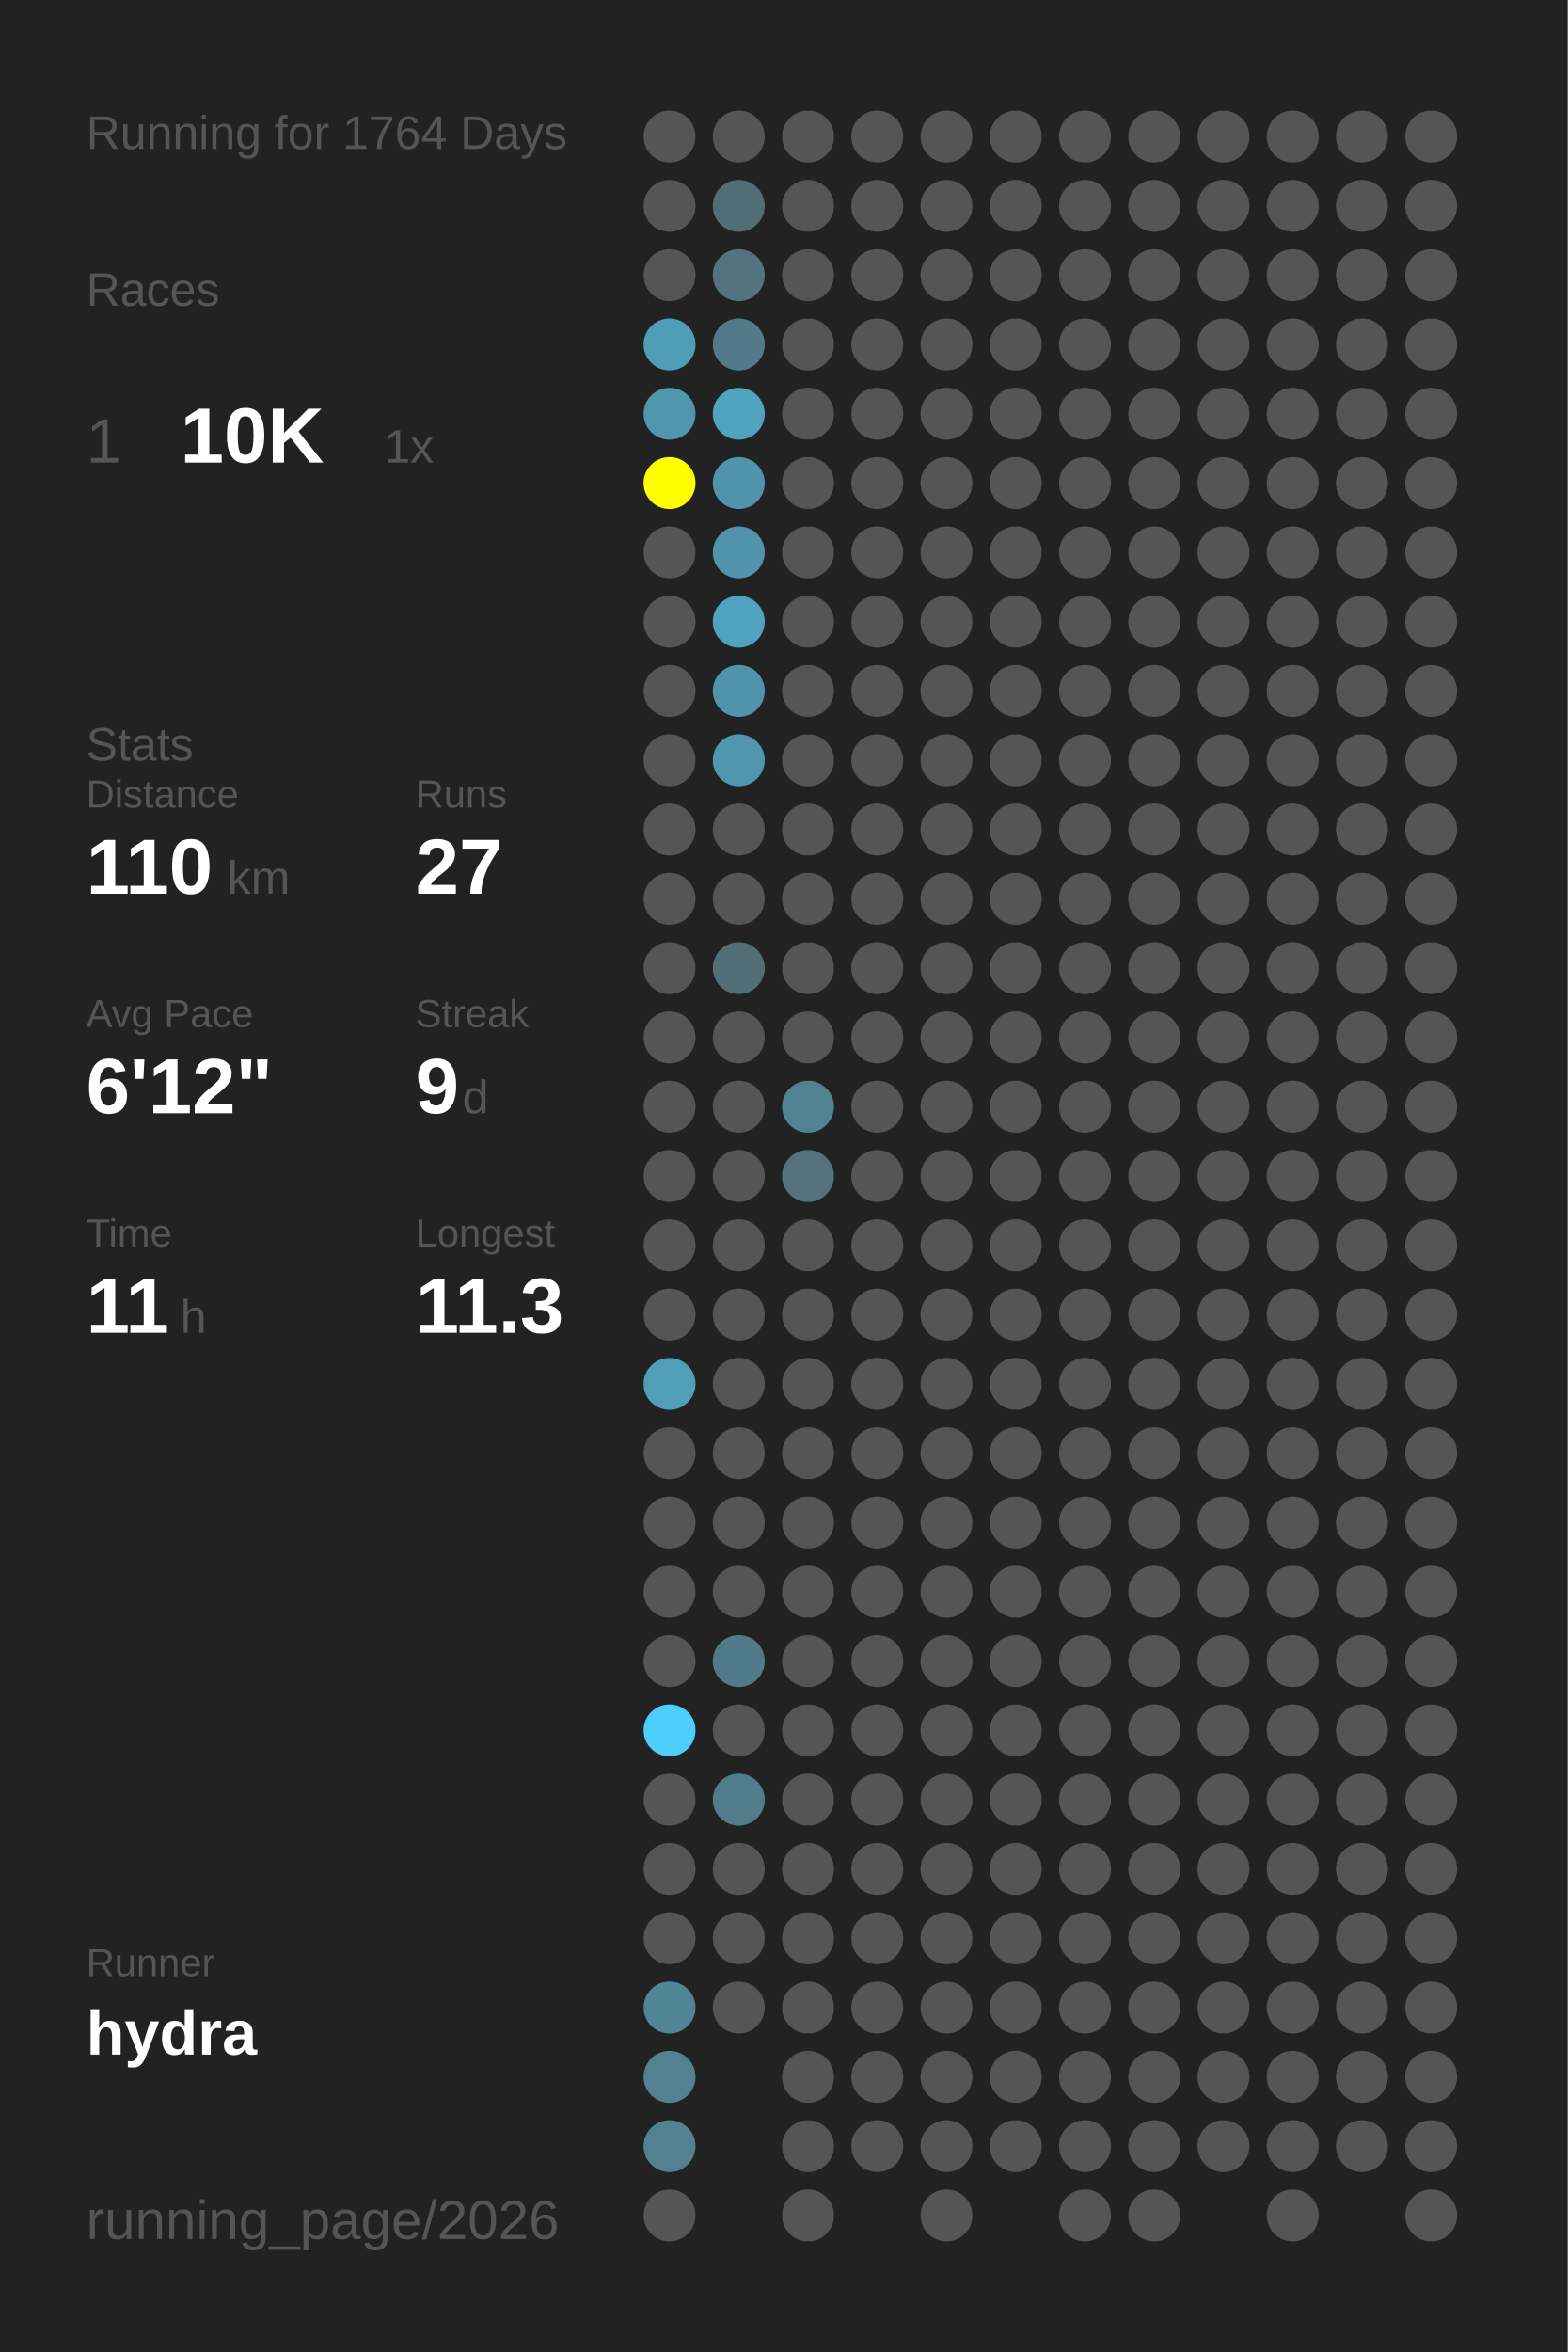
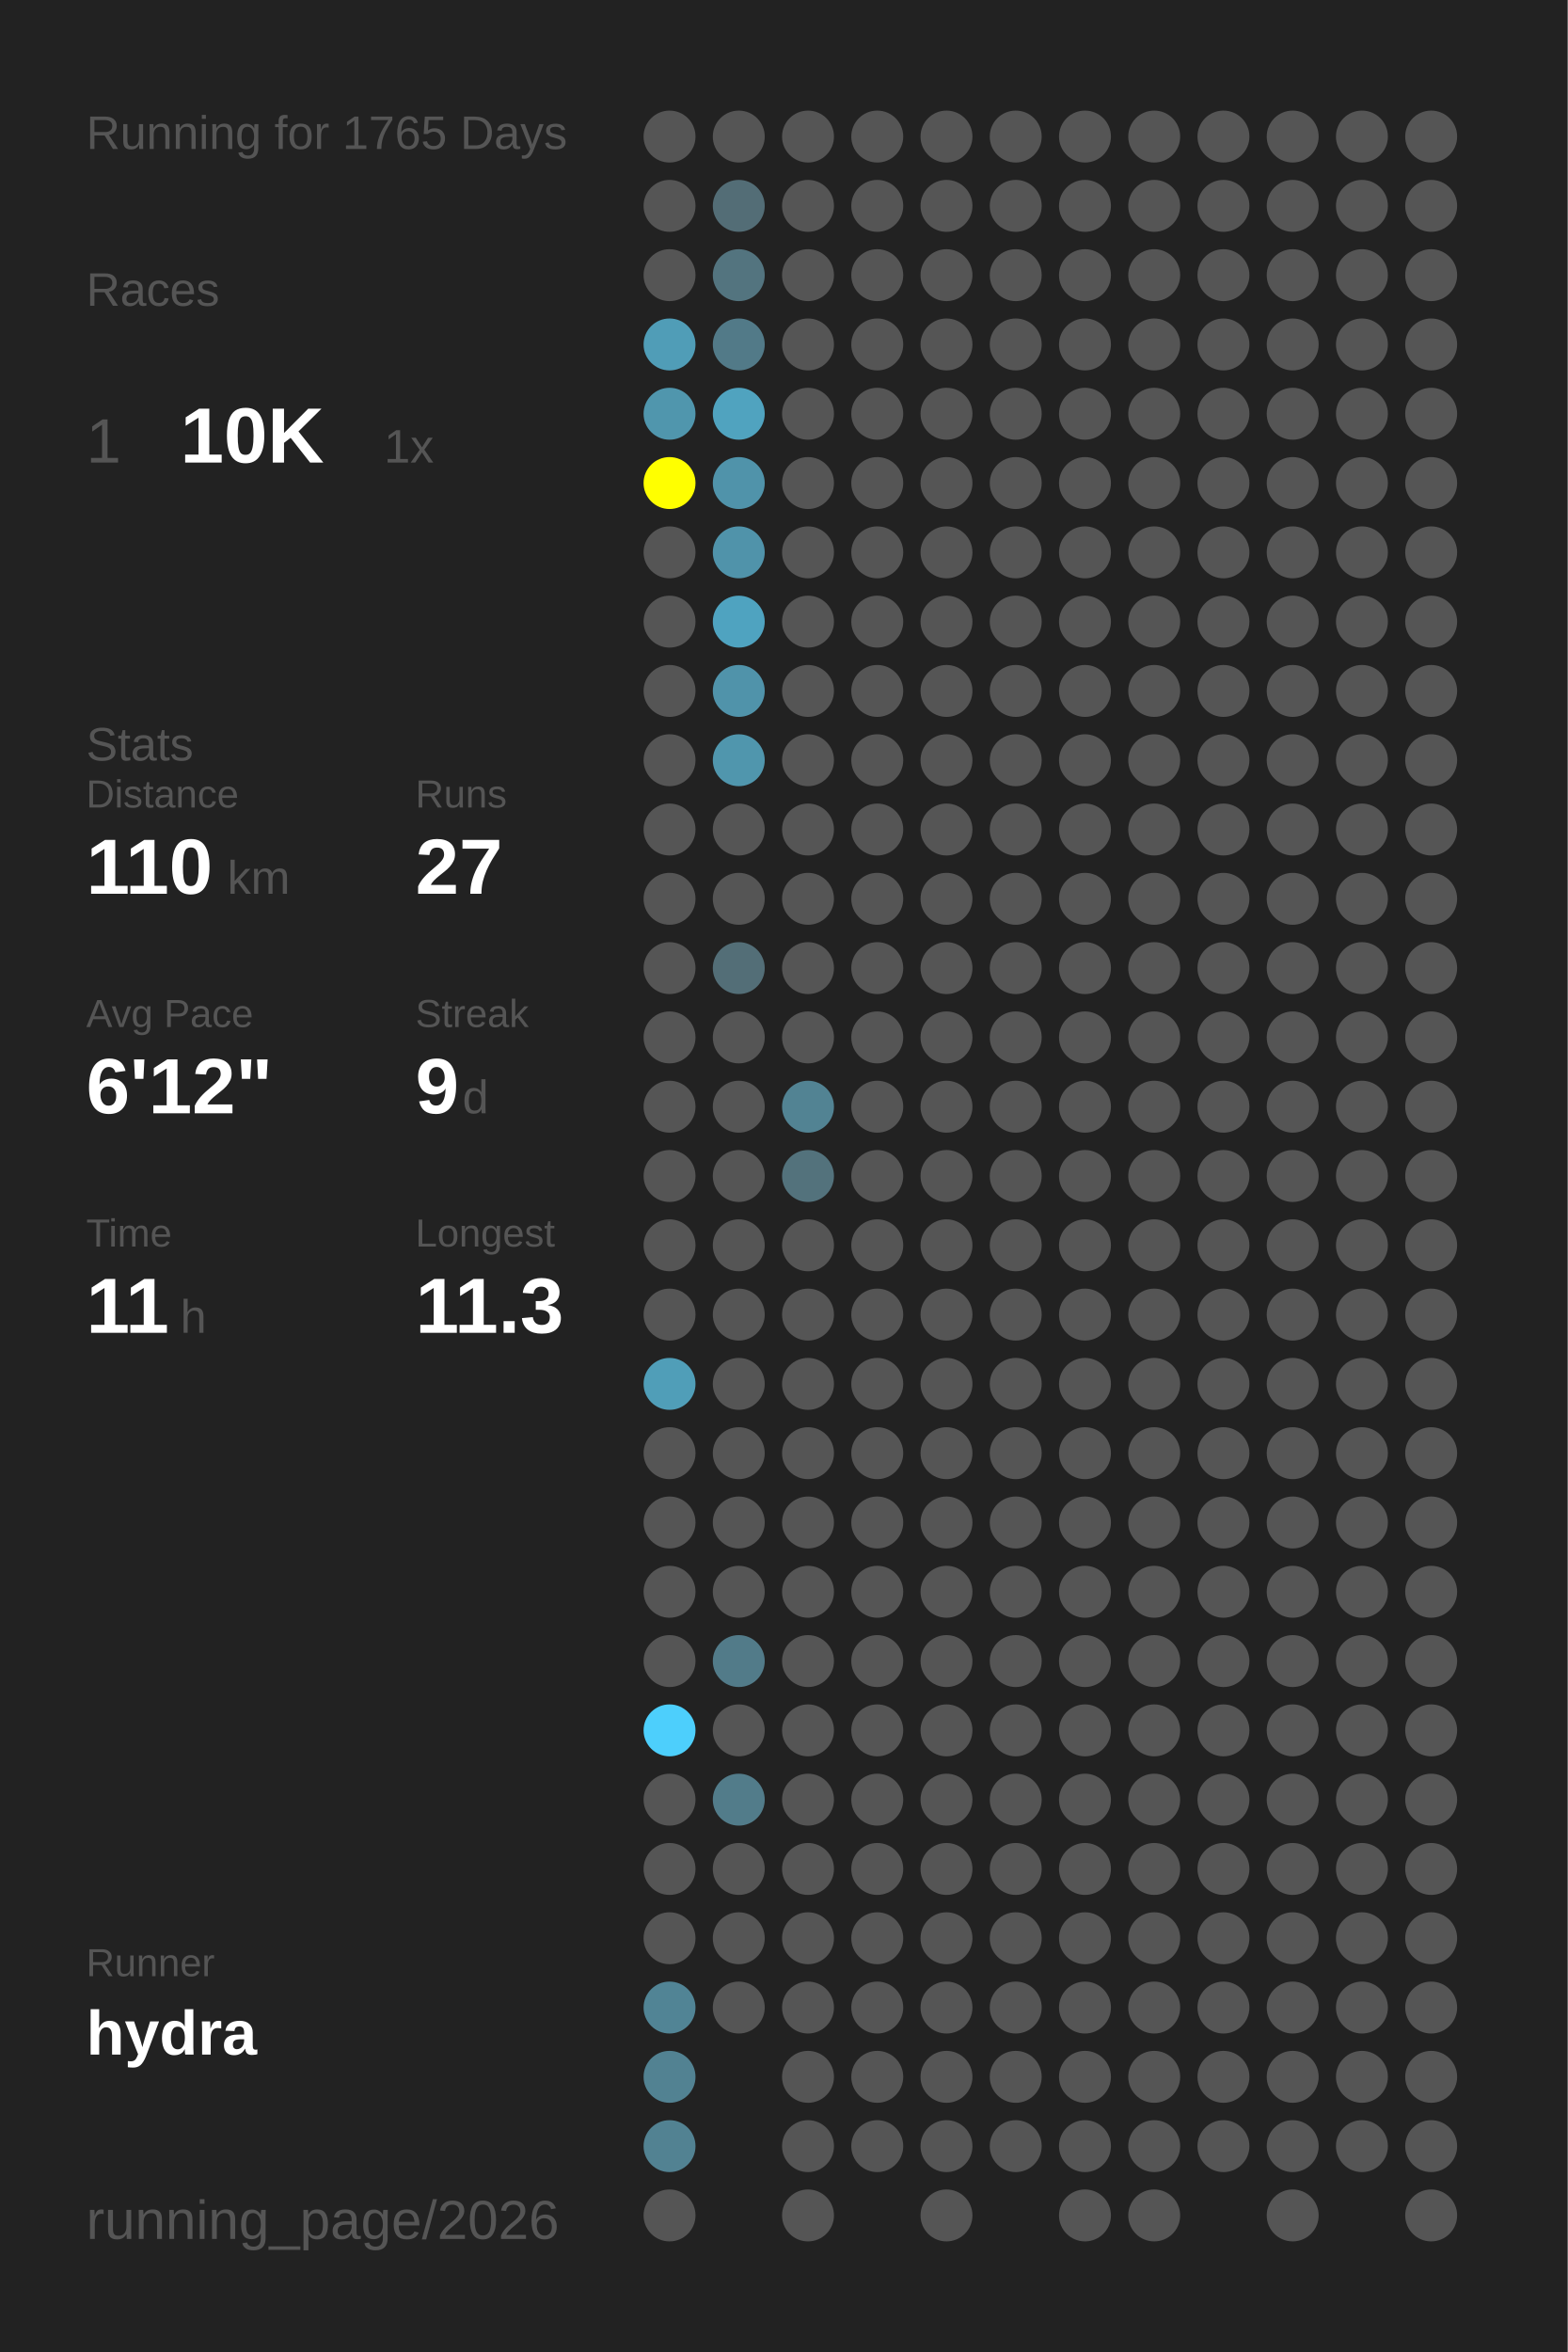
<svg xmlns="http://www.w3.org/2000/svg" baseProfile="full" height="300mm" version="1.1" viewBox="0,0,200,300" width="200mm">
  <defs />
  <rect fill="#222222" height="300" width="200" x="0" y="0" />
-   <text fill="#555555" style="font-size:6px; font-family:Arial;" x="11" y="19">Running for 1764 Days</text>
+   <text fill="#555555" style="font-size:6px; font-family:Arial;" x="11" y="19">Running for 1765 Days</text>
  <text fill="#555555" style="font-size:6px; font-family:Arial;" x="11" y="39">Races</text>
  <text fill="#555555" style="font-size:8px; font-family:Arial;" x="11" y="59">1</text>
  <text fill="#FFFFFF" style="font-size:10px; font-family:Arial; font-weight:bold;" x="23" y="59">10K</text>
  <text fill="#555555" style="font-size:6px; font-family:Arial;" x="49" y="59">1x</text>
  <text fill="#555555" style="font-size:6px; font-family:Arial;" x="11" y="97">Stats</text>
  <text fill="#555555" style="font-size:5px; font-family:Arial;" x="11" y="103">Distance</text>
  <text fill="#FFFFFF" style="font-size:10px; font-family:Arial; font-weight:bold;" x="11" y="114">110</text>
  <text fill="#555555" style="font-size:6px; font-family:Arial;" x="29" y="114">km</text>
  <text fill="#555555" style="font-size:5px; font-family:Arial;" x="53" y="103">Runs</text>
  <text fill="#FFFFFF" style="font-size:10px; font-family:Arial; font-weight:bold;" x="53" y="114">27</text>
  <text fill="#555555" style="font-size:5px; font-family:Arial;" x="11" y="131">Avg Pace</text>
  <text fill="#FFFFFF" style="font-size:10px; font-family:Arial; font-weight:bold;" x="11" y="142">6'12"</text>
  <text fill="#555555" style="font-size:5px; font-family:Arial;" x="53" y="131">Streak</text>
  <text fill="#FFFFFF" style="font-size:10px; font-family:Arial; font-weight:bold;" x="53" y="142">9</text>
  <text fill="#555555" style="font-size:6px; font-family:Arial;" x="59" y="142">d</text>
  <text fill="#555555" style="font-size:5px; font-family:Arial;" x="11" y="159">Time</text>
  <text fill="#FFFFFF" style="font-size:10px; font-family:Arial; font-weight:bold;" x="11" y="170">11</text>
  <text fill="#555555" style="font-size:6px; font-family:Arial;" x="23" y="170">h</text>
  <text fill="#555555" style="font-size:5px; font-family:Arial;" x="53" y="159">Longest</text>
  <text fill="#FFFFFF" style="font-size:10px; font-family:Arial; font-weight:bold;" x="53" y="170">11.3</text>
  <text fill="#555555" style="font-size:5px; font-family:Arial;" x="11" y="252.065">Runner</text>
  <text fill="#FFFFFF" style="font-size:8px; font-family:Arial; font-weight:bold;" x="11" y="262.065">hydra</text>
  <text fill="#555555" style="font-size:7px; font-family:Arial;" x="11" y="285.581">running_page/2026</text>
  <circle cx="85.417" cy="17.419" fill="#555555" r="3.312" />
  <circle cx="85.417" cy="26.258" fill="#555555" r="3.312" />
  <circle cx="85.417" cy="35.097" fill="#555555" r="3.312" />
  <circle cx="85.417" cy="43.935" fill="#509db7" r="3.312" />
  <circle cx="85.417" cy="52.774" fill="#5096ad" r="3.312" />
  <circle cx="85.417" cy="61.613" fill="#FFFF00" r="3.312" />
  <circle cx="85.417" cy="70.452" fill="#555555" r="3.312" />
  <circle cx="85.417" cy="79.29" fill="#555555" r="3.312" />
  <circle cx="85.417" cy="88.129" fill="#555555" r="3.312" />
  <circle cx="85.417" cy="96.968" fill="#555555" r="3.312" />
  <circle cx="85.417" cy="105.806" fill="#555555" r="3.312" />
  <circle cx="85.417" cy="114.645" fill="#555555" r="3.312" />
  <circle cx="85.417" cy="123.484" fill="#555555" r="3.312" />
  <circle cx="85.417" cy="132.323" fill="#555555" r="3.312" />
  <circle cx="85.417" cy="141.161" fill="#555555" r="3.312" />
  <circle cx="85.417" cy="150" fill="#555555" r="3.312" />
  <circle cx="85.417" cy="158.839" fill="#555555" r="3.312" />
  <circle cx="85.417" cy="167.677" fill="#555555" r="3.312" />
  <circle cx="85.417" cy="176.516" fill="#509eb8" r="3.312" />
  <circle cx="85.417" cy="185.355" fill="#555555" r="3.312" />
  <circle cx="85.417" cy="194.194" fill="#555555" r="3.312" />
  <circle cx="85.417" cy="203.032" fill="#555555" r="3.312" />
  <circle cx="85.417" cy="211.871" fill="#555555" r="3.312" />
  <circle cx="85.417" cy="220.71" fill="#4dcffc" r="3.312" />
  <circle cx="85.417" cy="229.548" fill="#555555" r="3.312" />
  <circle cx="85.417" cy="238.387" fill="#555555" r="3.312" />
  <circle cx="85.417" cy="247.226" fill="#555555" r="3.312" />
  <circle cx="85.417" cy="256.065" fill="#518495" r="3.312" />
  <circle cx="85.417" cy="264.903" fill="#528292" r="3.312" />
  <circle cx="85.417" cy="273.742" fill="#528292" r="3.312" />
  <circle cx="85.417" cy="282.581" fill="#555555" r="3.312" />
  <circle cx="94.25" cy="17.419" fill="#555555" r="3.312" />
  <circle cx="94.25" cy="26.258" fill="#536d76" r="3.312" />
  <circle cx="94.25" cy="35.097" fill="#53747f" r="3.312" />
  <circle cx="94.25" cy="43.935" fill="#527a88" r="3.312" />
  <circle cx="94.25" cy="52.774" fill="#50a3bf" r="3.312" />
  <circle cx="94.25" cy="61.613" fill="#5093aa" r="3.312" />
  <circle cx="94.25" cy="70.452" fill="#5093aa" r="3.312" />
  <circle cx="94.25" cy="79.29" fill="#4fa3c0" r="3.312" />
  <circle cx="94.25" cy="88.129" fill="#5093aa" r="3.312" />
  <circle cx="94.25" cy="96.968" fill="#5096ad" r="3.312" />
  <circle cx="94.25" cy="105.806" fill="#555555" r="3.312" />
  <circle cx="94.25" cy="114.645" fill="#555555" r="3.312" />
  <circle cx="94.25" cy="123.484" fill="#536e77" r="3.312" />
  <circle cx="94.25" cy="132.323" fill="#555555" r="3.312" />
  <circle cx="94.25" cy="141.161" fill="#555555" r="3.312" />
  <circle cx="94.25" cy="150" fill="#555555" r="3.312" />
  <circle cx="94.25" cy="158.839" fill="#555555" r="3.312" />
  <circle cx="94.25" cy="167.677" fill="#555555" r="3.312" />
  <circle cx="94.25" cy="176.516" fill="#555555" r="3.312" />
  <circle cx="94.25" cy="185.355" fill="#555555" r="3.312" />
  <circle cx="94.25" cy="194.194" fill="#555555" r="3.312" />
  <circle cx="94.25" cy="203.032" fill="#555555" r="3.312" />
  <circle cx="94.25" cy="211.871" fill="#527b89" r="3.312" />
  <circle cx="94.25" cy="220.71" fill="#555555" r="3.312" />
  <circle cx="94.25" cy="229.548" fill="#527c8a" r="3.312" />
  <circle cx="94.25" cy="238.387" fill="#555555" r="3.312" />
  <circle cx="94.25" cy="247.226" fill="#555555" r="3.312" />
  <circle cx="94.25" cy="256.065" fill="#555555" r="3.312" />
  <circle cx="103.083" cy="17.419" fill="#555555" r="3.312" />
  <circle cx="103.083" cy="26.258" fill="#555555" r="3.312" />
  <circle cx="103.083" cy="35.097" fill="#555555" r="3.312" />
  <circle cx="103.083" cy="43.935" fill="#555555" r="3.312" />
  <circle cx="103.083" cy="52.774" fill="#555555" r="3.312" />
  <circle cx="103.083" cy="61.613" fill="#555555" r="3.312" />
  <circle cx="103.083" cy="70.452" fill="#555555" r="3.312" />
  <circle cx="103.083" cy="79.29" fill="#555555" r="3.312" />
  <circle cx="103.083" cy="88.129" fill="#555555" r="3.312" />
  <circle cx="103.083" cy="96.968" fill="#555555" r="3.312" />
  <circle cx="103.083" cy="105.806" fill="#555555" r="3.312" />
  <circle cx="103.083" cy="114.645" fill="#555555" r="3.312" />
  <circle cx="103.083" cy="123.484" fill="#555555" r="3.312" />
  <circle cx="103.083" cy="132.323" fill="#555555" r="3.312" />
  <circle cx="103.083" cy="141.161" fill="#528393" r="3.312" />
  <circle cx="103.083" cy="150" fill="#53727c" r="3.312" />
  <circle cx="103.083" cy="158.839" fill="#555555" r="3.312" />
  <circle cx="103.083" cy="167.677" fill="#555555" r="3.312" />
  <circle cx="103.083" cy="176.516" fill="#555555" r="3.312" />
  <circle cx="103.083" cy="185.355" fill="#555555" r="3.312" />
  <circle cx="103.083" cy="194.194" fill="#555555" r="3.312" />
  <circle cx="103.083" cy="203.032" fill="#555555" r="3.312" />
  <circle cx="103.083" cy="211.871" fill="#555555" r="3.312" />
  <circle cx="103.083" cy="220.71" fill="#555555" r="3.312" />
  <circle cx="103.083" cy="229.548" fill="#555555" r="3.312" />
  <circle cx="103.083" cy="238.387" fill="#555555" r="3.312" />
  <circle cx="103.083" cy="247.226" fill="#555555" r="3.312" />
  <circle cx="103.083" cy="256.065" fill="#555555" r="3.312" />
  <circle cx="103.083" cy="264.903" fill="#555555" r="3.312" />
  <circle cx="103.083" cy="273.742" fill="#555555" r="3.312" />
  <circle cx="103.083" cy="282.581" fill="#555555" r="3.312" />
  <circle cx="111.917" cy="17.419" fill="#555555" r="3.312" />
  <circle cx="111.917" cy="26.258" fill="#555555" r="3.312" />
  <circle cx="111.917" cy="35.097" fill="#555555" r="3.312" />
  <circle cx="111.917" cy="43.935" fill="#555555" r="3.312" />
  <circle cx="111.917" cy="52.774" fill="#555555" r="3.312" />
  <circle cx="111.917" cy="61.613" fill="#555555" r="3.312" />
  <circle cx="111.917" cy="70.452" fill="#555555" r="3.312" />
  <circle cx="111.917" cy="79.29" fill="#555555" r="3.312" />
  <circle cx="111.917" cy="88.129" fill="#555555" r="3.312" />
  <circle cx="111.917" cy="96.968" fill="#555555" r="3.312" />
  <circle cx="111.917" cy="105.806" fill="#555555" r="3.312" />
  <circle cx="111.917" cy="114.645" fill="#555555" r="3.312" />
  <circle cx="111.917" cy="123.484" fill="#555555" r="3.312" />
  <circle cx="111.917" cy="132.323" fill="#555555" r="3.312" />
  <circle cx="111.917" cy="141.161" fill="#555555" r="3.312" />
  <circle cx="111.917" cy="150" fill="#555555" r="3.312" />
  <circle cx="111.917" cy="158.839" fill="#555555" r="3.312" />
  <circle cx="111.917" cy="167.677" fill="#555555" r="3.312" />
  <circle cx="111.917" cy="176.516" fill="#555555" r="3.312" />
  <circle cx="111.917" cy="185.355" fill="#555555" r="3.312" />
  <circle cx="111.917" cy="194.194" fill="#555555" r="3.312" />
  <circle cx="111.917" cy="203.032" fill="#555555" r="3.312" />
  <circle cx="111.917" cy="211.871" fill="#555555" r="3.312" />
  <circle cx="111.917" cy="220.71" fill="#555555" r="3.312" />
  <circle cx="111.917" cy="229.548" fill="#555555" r="3.312" />
  <circle cx="111.917" cy="238.387" fill="#555555" r="3.312" />
  <circle cx="111.917" cy="247.226" fill="#555555" r="3.312" />
  <circle cx="111.917" cy="256.065" fill="#555555" r="3.312" />
  <circle cx="111.917" cy="264.903" fill="#555555" r="3.312" />
  <circle cx="111.917" cy="273.742" fill="#555555" r="3.312" />
  <circle cx="120.75" cy="17.419" fill="#555555" r="3.312" />
  <circle cx="120.75" cy="26.258" fill="#555555" r="3.312" />
  <circle cx="120.75" cy="35.097" fill="#555555" r="3.312" />
  <circle cx="120.75" cy="43.935" fill="#555555" r="3.312" />
  <circle cx="120.75" cy="52.774" fill="#555555" r="3.312" />
  <circle cx="120.75" cy="61.613" fill="#555555" r="3.312" />
  <circle cx="120.75" cy="70.452" fill="#555555" r="3.312" />
  <circle cx="120.75" cy="79.29" fill="#555555" r="3.312" />
  <circle cx="120.75" cy="88.129" fill="#555555" r="3.312" />
  <circle cx="120.75" cy="96.968" fill="#555555" r="3.312" />
  <circle cx="120.75" cy="105.806" fill="#555555" r="3.312" />
  <circle cx="120.75" cy="114.645" fill="#555555" r="3.312" />
  <circle cx="120.75" cy="123.484" fill="#555555" r="3.312" />
  <circle cx="120.75" cy="132.323" fill="#555555" r="3.312" />
  <circle cx="120.75" cy="141.161" fill="#555555" r="3.312" />
  <circle cx="120.75" cy="150" fill="#555555" r="3.312" />
  <circle cx="120.75" cy="158.839" fill="#555555" r="3.312" />
  <circle cx="120.75" cy="167.677" fill="#555555" r="3.312" />
  <circle cx="120.75" cy="176.516" fill="#555555" r="3.312" />
  <circle cx="120.75" cy="185.355" fill="#555555" r="3.312" />
  <circle cx="120.75" cy="194.194" fill="#555555" r="3.312" />
  <circle cx="120.75" cy="203.032" fill="#555555" r="3.312" />
  <circle cx="120.75" cy="211.871" fill="#555555" r="3.312" />
  <circle cx="120.75" cy="220.71" fill="#555555" r="3.312" />
  <circle cx="120.75" cy="229.548" fill="#555555" r="3.312" />
  <circle cx="120.75" cy="238.387" fill="#555555" r="3.312" />
  <circle cx="120.75" cy="247.226" fill="#555555" r="3.312" />
  <circle cx="120.75" cy="256.065" fill="#555555" r="3.312" />
  <circle cx="120.75" cy="264.903" fill="#555555" r="3.312" />
  <circle cx="120.75" cy="273.742" fill="#555555" r="3.312" />
  <circle cx="120.75" cy="282.581" fill="#555555" r="3.312" />
  <circle cx="129.583" cy="17.419" fill="#555555" r="3.312" />
  <circle cx="129.583" cy="26.258" fill="#555555" r="3.312" />
  <circle cx="129.583" cy="35.097" fill="#555555" r="3.312" />
  <circle cx="129.583" cy="43.935" fill="#555555" r="3.312" />
  <circle cx="129.583" cy="52.774" fill="#555555" r="3.312" />
  <circle cx="129.583" cy="61.613" fill="#555555" r="3.312" />
  <circle cx="129.583" cy="70.452" fill="#555555" r="3.312" />
  <circle cx="129.583" cy="79.29" fill="#555555" r="3.312" />
  <circle cx="129.583" cy="88.129" fill="#555555" r="3.312" />
  <circle cx="129.583" cy="96.968" fill="#555555" r="3.312" />
  <circle cx="129.583" cy="105.806" fill="#555555" r="3.312" />
  <circle cx="129.583" cy="114.645" fill="#555555" r="3.312" />
  <circle cx="129.583" cy="123.484" fill="#555555" r="3.312" />
  <circle cx="129.583" cy="132.323" fill="#555555" r="3.312" />
  <circle cx="129.583" cy="141.161" fill="#555555" r="3.312" />
  <circle cx="129.583" cy="150" fill="#555555" r="3.312" />
  <circle cx="129.583" cy="158.839" fill="#555555" r="3.312" />
  <circle cx="129.583" cy="167.677" fill="#555555" r="3.312" />
  <circle cx="129.583" cy="176.516" fill="#555555" r="3.312" />
  <circle cx="129.583" cy="185.355" fill="#555555" r="3.312" />
  <circle cx="129.583" cy="194.194" fill="#555555" r="3.312" />
  <circle cx="129.583" cy="203.032" fill="#555555" r="3.312" />
  <circle cx="129.583" cy="211.871" fill="#555555" r="3.312" />
  <circle cx="129.583" cy="220.71" fill="#555555" r="3.312" />
  <circle cx="129.583" cy="229.548" fill="#555555" r="3.312" />
  <circle cx="129.583" cy="238.387" fill="#555555" r="3.312" />
  <circle cx="129.583" cy="247.226" fill="#555555" r="3.312" />
  <circle cx="129.583" cy="256.065" fill="#555555" r="3.312" />
  <circle cx="129.583" cy="264.903" fill="#555555" r="3.312" />
  <circle cx="129.583" cy="273.742" fill="#555555" r="3.312" />
  <circle cx="138.417" cy="17.419" fill="#555555" r="3.312" />
  <circle cx="138.417" cy="26.258" fill="#555555" r="3.312" />
  <circle cx="138.417" cy="35.097" fill="#555555" r="3.312" />
  <circle cx="138.417" cy="43.935" fill="#555555" r="3.312" />
  <circle cx="138.417" cy="52.774" fill="#555555" r="3.312" />
  <circle cx="138.417" cy="61.613" fill="#555555" r="3.312" />
  <circle cx="138.417" cy="70.452" fill="#555555" r="3.312" />
  <circle cx="138.417" cy="79.29" fill="#555555" r="3.312" />
  <circle cx="138.417" cy="88.129" fill="#555555" r="3.312" />
  <circle cx="138.417" cy="96.968" fill="#555555" r="3.312" />
  <circle cx="138.417" cy="105.806" fill="#555555" r="3.312" />
  <circle cx="138.417" cy="114.645" fill="#555555" r="3.312" />
  <circle cx="138.417" cy="123.484" fill="#555555" r="3.312" />
  <circle cx="138.417" cy="132.323" fill="#555555" r="3.312" />
  <circle cx="138.417" cy="141.161" fill="#555555" r="3.312" />
  <circle cx="138.417" cy="150" fill="#555555" r="3.312" />
  <circle cx="138.417" cy="158.839" fill="#555555" r="3.312" />
  <circle cx="138.417" cy="167.677" fill="#555555" r="3.312" />
  <circle cx="138.417" cy="176.516" fill="#555555" r="3.312" />
  <circle cx="138.417" cy="185.355" fill="#555555" r="3.312" />
  <circle cx="138.417" cy="194.194" fill="#555555" r="3.312" />
  <circle cx="138.417" cy="203.032" fill="#555555" r="3.312" />
  <circle cx="138.417" cy="211.871" fill="#555555" r="3.312" />
  <circle cx="138.417" cy="220.71" fill="#555555" r="3.312" />
  <circle cx="138.417" cy="229.548" fill="#555555" r="3.312" />
  <circle cx="138.417" cy="238.387" fill="#555555" r="3.312" />
  <circle cx="138.417" cy="247.226" fill="#555555" r="3.312" />
  <circle cx="138.417" cy="256.065" fill="#555555" r="3.312" />
  <circle cx="138.417" cy="264.903" fill="#555555" r="3.312" />
  <circle cx="138.417" cy="273.742" fill="#555555" r="3.312" />
  <circle cx="138.417" cy="282.581" fill="#555555" r="3.312" />
  <circle cx="147.25" cy="17.419" fill="#555555" r="3.312" />
  <circle cx="147.25" cy="26.258" fill="#555555" r="3.312" />
  <circle cx="147.25" cy="35.097" fill="#555555" r="3.312" />
  <circle cx="147.25" cy="43.935" fill="#555555" r="3.312" />
  <circle cx="147.25" cy="52.774" fill="#555555" r="3.312" />
  <circle cx="147.25" cy="61.613" fill="#555555" r="3.312" />
  <circle cx="147.25" cy="70.452" fill="#555555" r="3.312" />
  <circle cx="147.25" cy="79.29" fill="#555555" r="3.312" />
  <circle cx="147.25" cy="88.129" fill="#555555" r="3.312" />
  <circle cx="147.25" cy="96.968" fill="#555555" r="3.312" />
  <circle cx="147.25" cy="105.806" fill="#555555" r="3.312" />
  <circle cx="147.25" cy="114.645" fill="#555555" r="3.312" />
  <circle cx="147.25" cy="123.484" fill="#555555" r="3.312" />
  <circle cx="147.25" cy="132.323" fill="#555555" r="3.312" />
  <circle cx="147.25" cy="141.161" fill="#555555" r="3.312" />
  <circle cx="147.25" cy="150" fill="#555555" r="3.312" />
  <circle cx="147.25" cy="158.839" fill="#555555" r="3.312" />
  <circle cx="147.25" cy="167.677" fill="#555555" r="3.312" />
  <circle cx="147.25" cy="176.516" fill="#555555" r="3.312" />
  <circle cx="147.25" cy="185.355" fill="#555555" r="3.312" />
  <circle cx="147.25" cy="194.194" fill="#555555" r="3.312" />
  <circle cx="147.25" cy="203.032" fill="#555555" r="3.312" />
  <circle cx="147.25" cy="211.871" fill="#555555" r="3.312" />
  <circle cx="147.25" cy="220.71" fill="#555555" r="3.312" />
  <circle cx="147.25" cy="229.548" fill="#555555" r="3.312" />
  <circle cx="147.25" cy="238.387" fill="#555555" r="3.312" />
  <circle cx="147.25" cy="247.226" fill="#555555" r="3.312" />
  <circle cx="147.25" cy="256.065" fill="#555555" r="3.312" />
  <circle cx="147.25" cy="264.903" fill="#555555" r="3.312" />
  <circle cx="147.25" cy="273.742" fill="#555555" r="3.312" />
  <circle cx="147.25" cy="282.581" fill="#555555" r="3.312" />
  <circle cx="156.083" cy="17.419" fill="#555555" r="3.312" />
  <circle cx="156.083" cy="26.258" fill="#555555" r="3.312" />
  <circle cx="156.083" cy="35.097" fill="#555555" r="3.312" />
  <circle cx="156.083" cy="43.935" fill="#555555" r="3.312" />
  <circle cx="156.083" cy="52.774" fill="#555555" r="3.312" />
  <circle cx="156.083" cy="61.613" fill="#555555" r="3.312" />
  <circle cx="156.083" cy="70.452" fill="#555555" r="3.312" />
  <circle cx="156.083" cy="79.29" fill="#555555" r="3.312" />
  <circle cx="156.083" cy="88.129" fill="#555555" r="3.312" />
  <circle cx="156.083" cy="96.968" fill="#555555" r="3.312" />
  <circle cx="156.083" cy="105.806" fill="#555555" r="3.312" />
  <circle cx="156.083" cy="114.645" fill="#555555" r="3.312" />
  <circle cx="156.083" cy="123.484" fill="#555555" r="3.312" />
  <circle cx="156.083" cy="132.323" fill="#555555" r="3.312" />
  <circle cx="156.083" cy="141.161" fill="#555555" r="3.312" />
  <circle cx="156.083" cy="150" fill="#555555" r="3.312" />
  <circle cx="156.083" cy="158.839" fill="#555555" r="3.312" />
  <circle cx="156.083" cy="167.677" fill="#555555" r="3.312" />
  <circle cx="156.083" cy="176.516" fill="#555555" r="3.312" />
  <circle cx="156.083" cy="185.355" fill="#555555" r="3.312" />
  <circle cx="156.083" cy="194.194" fill="#555555" r="3.312" />
  <circle cx="156.083" cy="203.032" fill="#555555" r="3.312" />
  <circle cx="156.083" cy="211.871" fill="#555555" r="3.312" />
  <circle cx="156.083" cy="220.71" fill="#555555" r="3.312" />
  <circle cx="156.083" cy="229.548" fill="#555555" r="3.312" />
  <circle cx="156.083" cy="238.387" fill="#555555" r="3.312" />
  <circle cx="156.083" cy="247.226" fill="#555555" r="3.312" />
  <circle cx="156.083" cy="256.065" fill="#555555" r="3.312" />
  <circle cx="156.083" cy="264.903" fill="#555555" r="3.312" />
  <circle cx="156.083" cy="273.742" fill="#555555" r="3.312" />
  <circle cx="164.917" cy="17.419" fill="#555555" r="3.312" />
  <circle cx="164.917" cy="26.258" fill="#555555" r="3.312" />
  <circle cx="164.917" cy="35.097" fill="#555555" r="3.312" />
  <circle cx="164.917" cy="43.935" fill="#555555" r="3.312" />
  <circle cx="164.917" cy="52.774" fill="#555555" r="3.312" />
  <circle cx="164.917" cy="61.613" fill="#555555" r="3.312" />
  <circle cx="164.917" cy="70.452" fill="#555555" r="3.312" />
  <circle cx="164.917" cy="79.29" fill="#555555" r="3.312" />
  <circle cx="164.917" cy="88.129" fill="#555555" r="3.312" />
  <circle cx="164.917" cy="96.968" fill="#555555" r="3.312" />
  <circle cx="164.917" cy="105.806" fill="#555555" r="3.312" />
  <circle cx="164.917" cy="114.645" fill="#555555" r="3.312" />
  <circle cx="164.917" cy="123.484" fill="#555555" r="3.312" />
  <circle cx="164.917" cy="132.323" fill="#555555" r="3.312" />
  <circle cx="164.917" cy="141.161" fill="#555555" r="3.312" />
  <circle cx="164.917" cy="150" fill="#555555" r="3.312" />
  <circle cx="164.917" cy="158.839" fill="#555555" r="3.312" />
  <circle cx="164.917" cy="167.677" fill="#555555" r="3.312" />
  <circle cx="164.917" cy="176.516" fill="#555555" r="3.312" />
  <circle cx="164.917" cy="185.355" fill="#555555" r="3.312" />
  <circle cx="164.917" cy="194.194" fill="#555555" r="3.312" />
  <circle cx="164.917" cy="203.032" fill="#555555" r="3.312" />
  <circle cx="164.917" cy="211.871" fill="#555555" r="3.312" />
  <circle cx="164.917" cy="220.71" fill="#555555" r="3.312" />
  <circle cx="164.917" cy="229.548" fill="#555555" r="3.312" />
  <circle cx="164.917" cy="238.387" fill="#555555" r="3.312" />
  <circle cx="164.917" cy="247.226" fill="#555555" r="3.312" />
  <circle cx="164.917" cy="256.065" fill="#555555" r="3.312" />
  <circle cx="164.917" cy="264.903" fill="#555555" r="3.312" />
  <circle cx="164.917" cy="273.742" fill="#555555" r="3.312" />
  <circle cx="164.917" cy="282.581" fill="#555555" r="3.312" />
  <circle cx="173.75" cy="17.419" fill="#555555" r="3.312" />
  <circle cx="173.75" cy="26.258" fill="#555555" r="3.312" />
  <circle cx="173.75" cy="35.097" fill="#555555" r="3.312" />
  <circle cx="173.75" cy="43.935" fill="#555555" r="3.312" />
  <circle cx="173.75" cy="52.774" fill="#555555" r="3.312" />
  <circle cx="173.75" cy="61.613" fill="#555555" r="3.312" />
  <circle cx="173.75" cy="70.452" fill="#555555" r="3.312" />
  <circle cx="173.75" cy="79.29" fill="#555555" r="3.312" />
  <circle cx="173.75" cy="88.129" fill="#555555" r="3.312" />
  <circle cx="173.75" cy="96.968" fill="#555555" r="3.312" />
  <circle cx="173.75" cy="105.806" fill="#555555" r="3.312" />
  <circle cx="173.75" cy="114.645" fill="#555555" r="3.312" />
  <circle cx="173.75" cy="123.484" fill="#555555" r="3.312" />
  <circle cx="173.75" cy="132.323" fill="#555555" r="3.312" />
  <circle cx="173.75" cy="141.161" fill="#555555" r="3.312" />
  <circle cx="173.75" cy="150" fill="#555555" r="3.312" />
  <circle cx="173.75" cy="158.839" fill="#555555" r="3.312" />
  <circle cx="173.75" cy="167.677" fill="#555555" r="3.312" />
  <circle cx="173.75" cy="176.516" fill="#555555" r="3.312" />
  <circle cx="173.75" cy="185.355" fill="#555555" r="3.312" />
  <circle cx="173.75" cy="194.194" fill="#555555" r="3.312" />
  <circle cx="173.75" cy="203.032" fill="#555555" r="3.312" />
  <circle cx="173.75" cy="211.871" fill="#555555" r="3.312" />
  <circle cx="173.75" cy="220.71" fill="#555555" r="3.312" />
  <circle cx="173.75" cy="229.548" fill="#555555" r="3.312" />
  <circle cx="173.75" cy="238.387" fill="#555555" r="3.312" />
  <circle cx="173.75" cy="247.226" fill="#555555" r="3.312" />
  <circle cx="173.75" cy="256.065" fill="#555555" r="3.312" />
  <circle cx="173.75" cy="264.903" fill="#555555" r="3.312" />
  <circle cx="173.75" cy="273.742" fill="#555555" r="3.312" />
  <circle cx="182.583" cy="17.419" fill="#555555" r="3.312" />
  <circle cx="182.583" cy="26.258" fill="#555555" r="3.312" />
  <circle cx="182.583" cy="35.097" fill="#555555" r="3.312" />
  <circle cx="182.583" cy="43.935" fill="#555555" r="3.312" />
  <circle cx="182.583" cy="52.774" fill="#555555" r="3.312" />
  <circle cx="182.583" cy="61.613" fill="#555555" r="3.312" />
  <circle cx="182.583" cy="70.452" fill="#555555" r="3.312" />
  <circle cx="182.583" cy="79.29" fill="#555555" r="3.312" />
  <circle cx="182.583" cy="88.129" fill="#555555" r="3.312" />
  <circle cx="182.583" cy="96.968" fill="#555555" r="3.312" />
  <circle cx="182.583" cy="105.806" fill="#555555" r="3.312" />
  <circle cx="182.583" cy="114.645" fill="#555555" r="3.312" />
  <circle cx="182.583" cy="123.484" fill="#555555" r="3.312" />
  <circle cx="182.583" cy="132.323" fill="#555555" r="3.312" />
  <circle cx="182.583" cy="141.161" fill="#555555" r="3.312" />
  <circle cx="182.583" cy="150" fill="#555555" r="3.312" />
  <circle cx="182.583" cy="158.839" fill="#555555" r="3.312" />
  <circle cx="182.583" cy="167.677" fill="#555555" r="3.312" />
  <circle cx="182.583" cy="176.516" fill="#555555" r="3.312" />
  <circle cx="182.583" cy="185.355" fill="#555555" r="3.312" />
  <circle cx="182.583" cy="194.194" fill="#555555" r="3.312" />
  <circle cx="182.583" cy="203.032" fill="#555555" r="3.312" />
  <circle cx="182.583" cy="211.871" fill="#555555" r="3.312" />
  <circle cx="182.583" cy="220.71" fill="#555555" r="3.312" />
  <circle cx="182.583" cy="229.548" fill="#555555" r="3.312" />
  <circle cx="182.583" cy="238.387" fill="#555555" r="3.312" />
  <circle cx="182.583" cy="247.226" fill="#555555" r="3.312" />
  <circle cx="182.583" cy="256.065" fill="#555555" r="3.312" />
  <circle cx="182.583" cy="264.903" fill="#555555" r="3.312" />
  <circle cx="182.583" cy="273.742" fill="#555555" r="3.312" />
  <circle cx="182.583" cy="282.581" fill="#555555" r="3.312" />
</svg>
